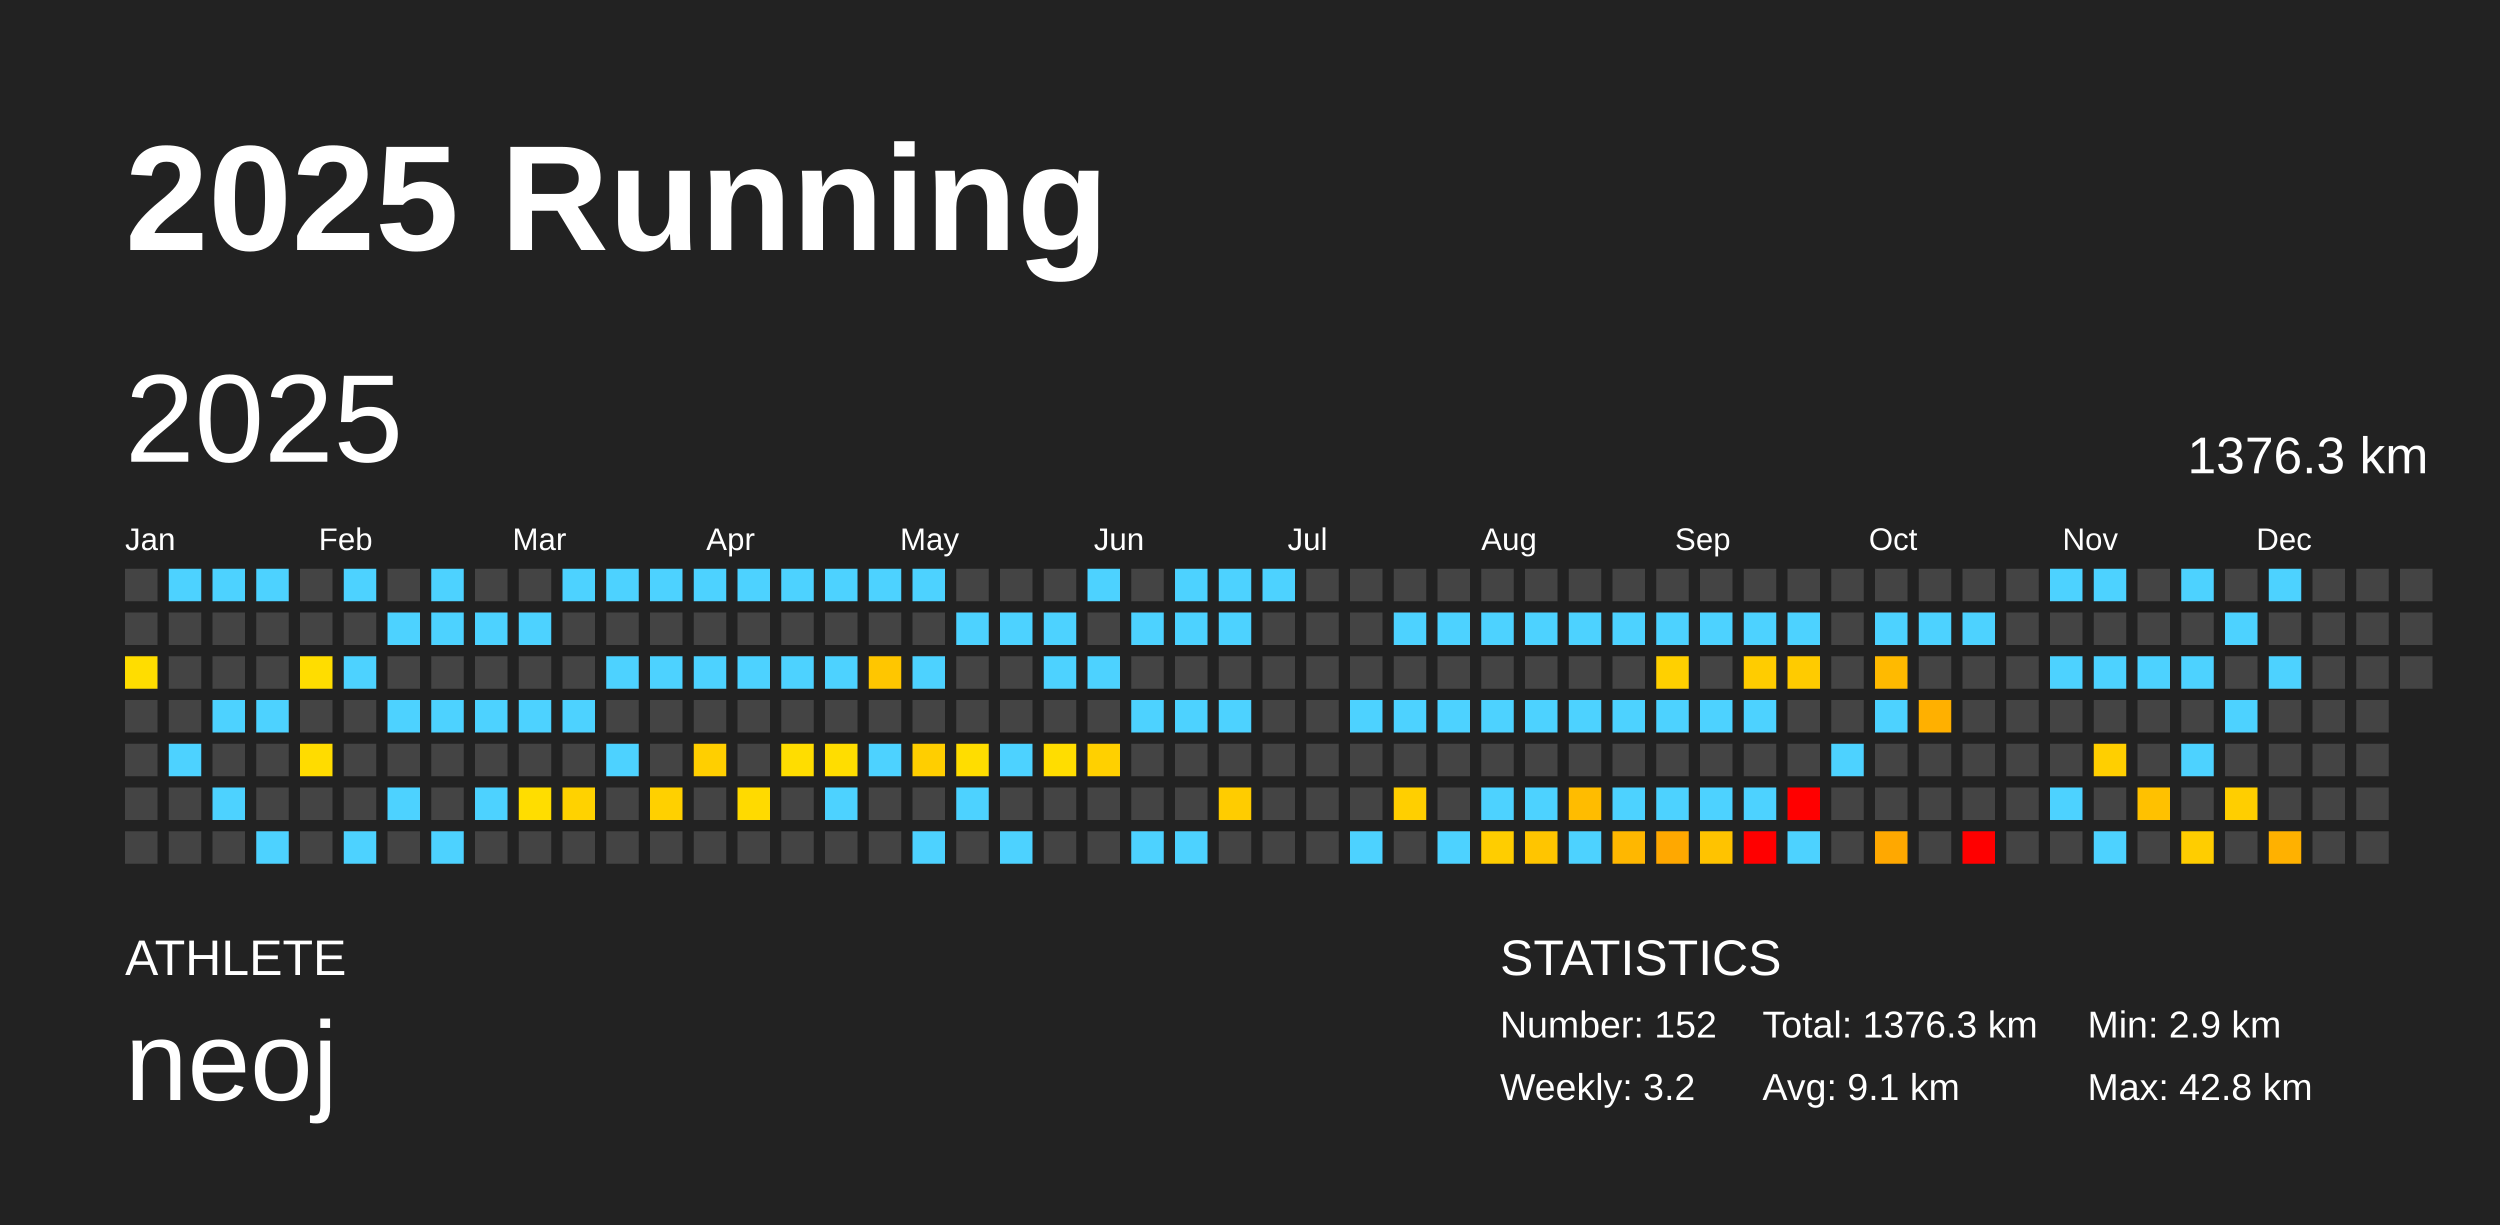
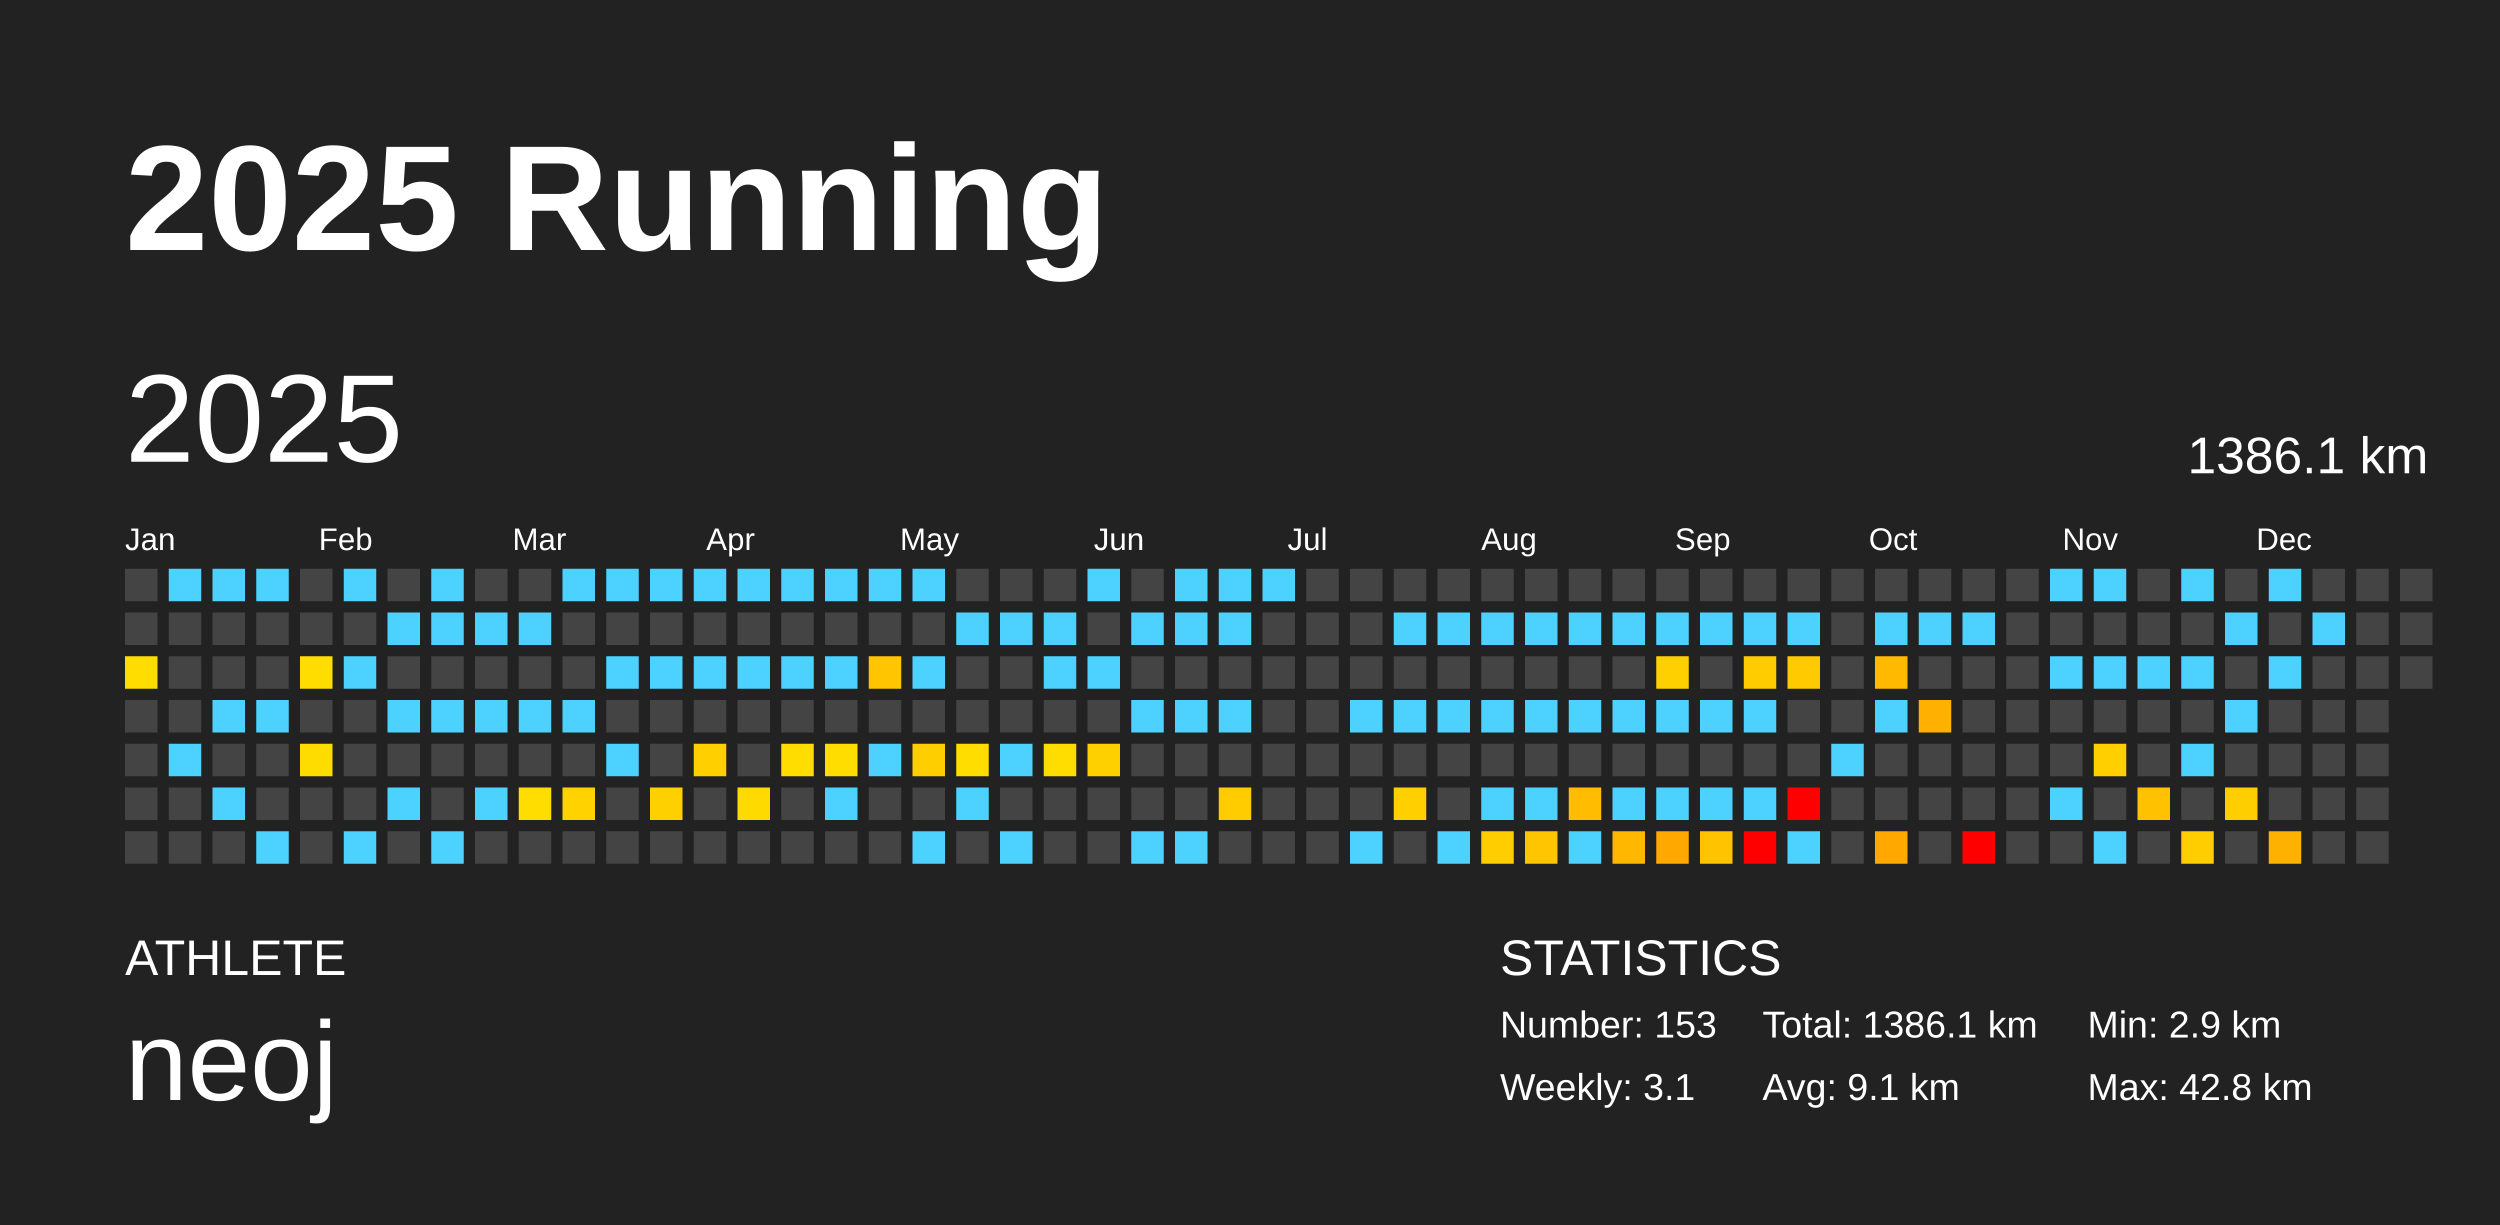
<svg xmlns="http://www.w3.org/2000/svg" baseProfile="full" height="98mm" version="1.1" viewBox="0,0,200,98" width="200mm">
  <defs />
  <rect fill="#222222" height="98" width="200" x="0" y="0" />
  <text fill="#FFFFFF" style="font-size:12px; font-family:Arial; font-weight:bold;" x="10" y="20">2025 Running</text>
  <text fill="#FFFFFF" style="font-size:4px; font-family:Arial" x="10" y="78">ATHLETE</text>
  <text fill="#FFFFFF" style="font-size:9px; font-family:Arial" x="10" y="88">neoj</text>
  <text fill="#FFFFFF" style="font-size:4px; font-family:Arial" x="120" y="78">STATISTICS</text>
-   <text fill="#FFFFFF" style="font-size:3px; font-family:Arial" x="120" y="83">Number: 152</text>
-   <text fill="#FFFFFF" style="font-size:3px; font-family:Arial" x="120" y="88">Weekly: 3.2</text>
-   <text fill="#FFFFFF" style="font-size:3px; font-family:Arial" x="141" y="83">Total: 1376.3 km</text>
+   <text fill="#FFFFFF" style="font-size:3px; font-family:Arial" x="120" y="83">Number: 153</text>
+   <text fill="#FFFFFF" style="font-size:3px; font-family:Arial" x="120" y="88">Weekly: 3.1</text>
+   <text fill="#FFFFFF" style="font-size:3px; font-family:Arial" x="141" y="83">Total: 1386.1 km</text>
  <text fill="#FFFFFF" style="font-size:3px; font-family:Arial" x="141" y="88">Avg: 9.1 km</text>
  <text fill="#FFFFFF" style="font-size:3px; font-family:Arial" x="167" y="83">Min: 2.9 km</text>
  <text fill="#FFFFFF" style="font-size:3px; font-family:Arial" x="167" y="88">Max: 42.8 km</text>
  <text dominant-baseline="hanging" fill="#FFFFFF" style="font-size:10.0px; font-family:Arial;" x="10" y="30">2025</text>
-   <text dominant-baseline="hanging" fill="#FFFFFF" style="font-size:4.125px; font-family:Arial;" x="175" y="35">1376.3 km</text>
+   <text dominant-baseline="hanging" fill="#FFFFFF" style="font-size:4.125px; font-family:Arial;" x="175" y="35">1386.1 km</text>
  <text fill="#FFFFFF" style="font-size:2.5px; font-family:Arial" x="10.0" y="44">Jan</text>
  <text fill="#FFFFFF" style="font-size:2.5px; font-family:Arial" x="25.5" y="44">Feb</text>
  <text fill="#FFFFFF" style="font-size:2.5px; font-family:Arial" x="41.0" y="44">Mar</text>
  <text fill="#FFFFFF" style="font-size:2.5px; font-family:Arial" x="56.5" y="44">Apr</text>
  <text fill="#FFFFFF" style="font-size:2.5px; font-family:Arial" x="72.0" y="44">May</text>
  <text fill="#FFFFFF" style="font-size:2.5px; font-family:Arial" x="87.5" y="44">Jun</text>
  <text fill="#FFFFFF" style="font-size:2.5px; font-family:Arial" x="103.0" y="44">Jul</text>
  <text fill="#FFFFFF" style="font-size:2.5px; font-family:Arial" x="118.5" y="44">Aug</text>
  <text fill="#FFFFFF" style="font-size:2.5px; font-family:Arial" x="134.0" y="44">Sep</text>
  <text fill="#FFFFFF" style="font-size:2.5px; font-family:Arial" x="149.5" y="44">Oct</text>
  <text fill="#FFFFFF" style="font-size:2.5px; font-family:Arial" x="165.0" y="44">Nov</text>
  <text fill="#FFFFFF" style="font-size:2.5px; font-family:Arial" x="180.5" y="44">Dec</text>
  <rect fill="#444444" height="2.6" width="2.6" x="10.0" y="45.5" />
  <rect fill="#444444" height="2.6" width="2.6" x="10.0" y="49.0" />
  <rect fill="#ffdd00" height="2.6" width="2.6" x="10.0" y="52.5" />
  <rect fill="#444444" height="2.6" width="2.6" x="10.0" y="56.0" />
  <rect fill="#444444" height="2.6" width="2.6" x="10.0" y="59.5" />
  <rect fill="#444444" height="2.6" width="2.6" x="10.0" y="63.0" />
  <rect fill="#444444" height="2.6" width="2.6" x="10.0" y="66.5" />
  <rect fill="#4dd2ff" height="2.6" width="2.6" x="13.5" y="45.5" />
  <rect fill="#444444" height="2.6" width="2.6" x="13.5" y="49.0" />
  <rect fill="#444444" height="2.6" width="2.6" x="13.5" y="52.5" />
  <rect fill="#444444" height="2.6" width="2.6" x="13.5" y="56.0" />
  <rect fill="#4dd2ff" height="2.6" width="2.6" x="13.5" y="59.5" />
  <rect fill="#444444" height="2.6" width="2.6" x="13.5" y="63.0" />
  <rect fill="#444444" height="2.6" width="2.6" x="13.5" y="66.5" />
  <rect fill="#4dd2ff" height="2.6" width="2.6" x="17.0" y="45.5" />
  <rect fill="#444444" height="2.6" width="2.6" x="17.0" y="49.0" />
  <rect fill="#444444" height="2.6" width="2.6" x="17.0" y="52.5" />
  <rect fill="#4dd2ff" height="2.6" width="2.6" x="17.0" y="56.0" />
  <rect fill="#444444" height="2.6" width="2.6" x="17.0" y="59.5" />
  <rect fill="#4dd2ff" height="2.6" width="2.6" x="17.0" y="63.0" />
  <rect fill="#444444" height="2.6" width="2.6" x="17.0" y="66.5" />
  <rect fill="#4dd2ff" height="2.6" width="2.6" x="20.5" y="45.5" />
  <rect fill="#444444" height="2.6" width="2.6" x="20.5" y="49.0" />
  <rect fill="#444444" height="2.6" width="2.6" x="20.5" y="52.5" />
  <rect fill="#4dd2ff" height="2.6" width="2.6" x="20.5" y="56.0" />
  <rect fill="#444444" height="2.6" width="2.6" x="20.5" y="59.5" />
  <rect fill="#444444" height="2.6" width="2.6" x="20.5" y="63.0" />
  <rect fill="#4dd2ff" height="2.6" width="2.6" x="20.5" y="66.5" />
  <rect fill="#444444" height="2.6" width="2.6" x="24.0" y="45.5" />
  <rect fill="#444444" height="2.6" width="2.6" x="24.0" y="49.0" />
  <rect fill="#ffdd00" height="2.6" width="2.6" x="24.0" y="52.5" />
  <rect fill="#444444" height="2.6" width="2.6" x="24.0" y="56.0" />
  <rect fill="#ffdc00" height="2.6" width="2.6" x="24.0" y="59.5" />
  <rect fill="#444444" height="2.6" width="2.6" x="24.0" y="63.0" />
  <rect fill="#444444" height="2.6" width="2.6" x="24.0" y="66.5" />
  <rect fill="#4dd2ff" height="2.6" width="2.6" x="27.5" y="45.5" />
  <rect fill="#444444" height="2.6" width="2.6" x="27.5" y="49.0" />
  <rect fill="#4dd2ff" height="2.6" width="2.6" x="27.5" y="52.5" />
  <rect fill="#444444" height="2.6" width="2.6" x="27.5" y="56.0" />
  <rect fill="#444444" height="2.6" width="2.6" x="27.5" y="59.5" />
  <rect fill="#444444" height="2.6" width="2.6" x="27.5" y="63.0" />
  <rect fill="#4dd2ff" height="2.6" width="2.6" x="27.5" y="66.5" />
  <rect fill="#444444" height="2.6" width="2.6" x="31.0" y="45.5" />
  <rect fill="#4dd2ff" height="2.6" width="2.6" x="31.0" y="49.0" />
  <rect fill="#444444" height="2.6" width="2.6" x="31.0" y="52.5" />
  <rect fill="#4dd2ff" height="2.6" width="2.6" x="31.0" y="56.0" />
  <rect fill="#444444" height="2.6" width="2.6" x="31.0" y="59.5" />
  <rect fill="#4dd2ff" height="2.6" width="2.6" x="31.0" y="63.0" />
  <rect fill="#444444" height="2.6" width="2.6" x="31.0" y="66.5" />
  <rect fill="#4dd2ff" height="2.6" width="2.6" x="34.5" y="45.5" />
  <rect fill="#4dd2ff" height="2.6" width="2.6" x="34.5" y="49.0" />
  <rect fill="#444444" height="2.6" width="2.6" x="34.5" y="52.5" />
  <rect fill="#4dd2ff" height="2.6" width="2.6" x="34.5" y="56.0" />
  <rect fill="#444444" height="2.6" width="2.6" x="34.5" y="59.5" />
  <rect fill="#444444" height="2.6" width="2.6" x="34.5" y="63.0" />
  <rect fill="#4dd2ff" height="2.6" width="2.6" x="34.5" y="66.5" />
  <rect fill="#444444" height="2.6" width="2.6" x="38.0" y="45.5" />
  <rect fill="#4dd2ff" height="2.6" width="2.6" x="38.0" y="49.0" />
  <rect fill="#444444" height="2.6" width="2.6" x="38.0" y="52.5" />
  <rect fill="#4dd2ff" height="2.6" width="2.6" x="38.0" y="56.0" />
  <rect fill="#444444" height="2.6" width="2.6" x="38.0" y="59.5" />
  <rect fill="#4dd2ff" height="2.6" width="2.6" x="38.0" y="63.0" />
  <rect fill="#444444" height="2.6" width="2.6" x="38.0" y="66.5" />
  <rect fill="#444444" height="2.6" width="2.6" x="41.5" y="45.5" />
  <rect fill="#4dd2ff" height="2.6" width="2.6" x="41.5" y="49.0" />
  <rect fill="#444444" height="2.6" width="2.6" x="41.5" y="52.5" />
  <rect fill="#4dd2ff" height="2.6" width="2.6" x="41.5" y="56.0" />
  <rect fill="#444444" height="2.6" width="2.6" x="41.5" y="59.5" />
  <rect fill="#ffdd00" height="2.6" width="2.6" x="41.5" y="63.0" />
  <rect fill="#444444" height="2.6" width="2.6" x="41.5" y="66.5" />
  <rect fill="#4dd2ff" height="2.6" width="2.6" x="45.0" y="45.5" />
  <rect fill="#444444" height="2.6" width="2.6" x="45.0" y="49.0" />
  <rect fill="#444444" height="2.6" width="2.6" x="45.0" y="52.5" />
  <rect fill="#4dd2ff" height="2.6" width="2.6" x="45.0" y="56.0" />
  <rect fill="#444444" height="2.6" width="2.6" x="45.0" y="59.5" />
  <rect fill="#ffd200" height="2.6" width="2.6" x="45.0" y="63.0" />
  <rect fill="#444444" height="2.6" width="2.6" x="45.0" y="66.5" />
  <rect fill="#4dd2ff" height="2.6" width="2.6" x="48.5" y="45.5" />
  <rect fill="#444444" height="2.6" width="2.6" x="48.5" y="49.0" />
  <rect fill="#4dd2ff" height="2.6" width="2.6" x="48.5" y="52.5" />
  <rect fill="#444444" height="2.6" width="2.6" x="48.5" y="56.0" />
  <rect fill="#4dd2ff" height="2.6" width="2.6" x="48.5" y="59.5" />
  <rect fill="#444444" height="2.6" width="2.6" x="48.5" y="63.0" />
  <rect fill="#444444" height="2.6" width="2.6" x="48.5" y="66.5" />
  <rect fill="#4dd2ff" height="2.6" width="2.6" x="52.0" y="45.5" />
  <rect fill="#444444" height="2.6" width="2.6" x="52.0" y="49.0" />
  <rect fill="#4dd2ff" height="2.6" width="2.6" x="52.0" y="52.5" />
  <rect fill="#444444" height="2.6" width="2.6" x="52.0" y="56.0" />
  <rect fill="#444444" height="2.6" width="2.6" x="52.0" y="59.5" />
  <rect fill="#ffd000" height="2.6" width="2.6" x="52.0" y="63.0" />
  <rect fill="#444444" height="2.6" width="2.6" x="52.0" y="66.5" />
  <rect fill="#4dd2ff" height="2.6" width="2.6" x="55.5" y="45.5" />
  <rect fill="#444444" height="2.6" width="2.6" x="55.5" y="49.0" />
  <rect fill="#4dd2ff" height="2.6" width="2.6" x="55.5" y="52.5" />
  <rect fill="#444444" height="2.6" width="2.6" x="55.5" y="56.0" />
  <rect fill="#ffcf00" height="2.6" width="2.6" x="55.5" y="59.5" />
  <rect fill="#444444" height="2.6" width="2.6" x="55.5" y="63.0" />
  <rect fill="#444444" height="2.6" width="2.6" x="55.5" y="66.5" />
  <rect fill="#4dd2ff" height="2.6" width="2.6" x="59.0" y="45.5" />
  <rect fill="#444444" height="2.6" width="2.6" x="59.0" y="49.0" />
  <rect fill="#4dd2ff" height="2.6" width="2.6" x="59.0" y="52.5" />
  <rect fill="#444444" height="2.6" width="2.6" x="59.0" y="56.0" />
  <rect fill="#444444" height="2.6" width="2.6" x="59.0" y="59.5" />
  <rect fill="#ffda00" height="2.6" width="2.6" x="59.0" y="63.0" />
  <rect fill="#444444" height="2.6" width="2.6" x="59.0" y="66.5" />
  <rect fill="#4dd2ff" height="2.6" width="2.6" x="62.5" y="45.5" />
  <rect fill="#444444" height="2.6" width="2.6" x="62.5" y="49.0" />
  <rect fill="#4dd2ff" height="2.6" width="2.6" x="62.5" y="52.5" />
  <rect fill="#444444" height="2.6" width="2.6" x="62.5" y="56.0" />
  <rect fill="#ffdd00" height="2.6" width="2.6" x="62.5" y="59.5" />
  <rect fill="#444444" height="2.6" width="2.6" x="62.5" y="63.0" />
  <rect fill="#444444" height="2.6" width="2.6" x="62.5" y="66.5" />
  <rect fill="#4dd2ff" height="2.6" width="2.6" x="66.0" y="45.5" />
  <rect fill="#444444" height="2.6" width="2.6" x="66.0" y="49.0" />
  <rect fill="#4dd2ff" height="2.6" width="2.6" x="66.0" y="52.5" />
  <rect fill="#444444" height="2.6" width="2.6" x="66.0" y="56.0" />
  <rect fill="#ffdd00" height="2.6" width="2.6" x="66.0" y="59.5" />
  <rect fill="#4dd2ff" height="2.6" width="2.6" x="66.0" y="63.0" />
  <rect fill="#444444" height="2.6" width="2.6" x="66.0" y="66.5" />
  <rect fill="#4dd2ff" height="2.6" width="2.6" x="69.5" y="45.5" />
  <rect fill="#444444" height="2.6" width="2.6" x="69.5" y="49.0" />
  <rect fill="#ffc600" height="2.6" width="2.6" x="69.5" y="52.5" />
  <rect fill="#444444" height="2.6" width="2.6" x="69.5" y="56.0" />
  <rect fill="#4dd2ff" height="2.6" width="2.6" x="69.5" y="59.5" />
  <rect fill="#444444" height="2.6" width="2.6" x="69.5" y="63.0" />
  <rect fill="#444444" height="2.6" width="2.6" x="69.5" y="66.5" />
  <rect fill="#4dd2ff" height="2.6" width="2.6" x="73.0" y="45.5" />
  <rect fill="#444444" height="2.6" width="2.6" x="73.0" y="49.0" />
  <rect fill="#4dd2ff" height="2.6" width="2.6" x="73.0" y="52.5" />
  <rect fill="#444444" height="2.6" width="2.6" x="73.0" y="56.0" />
  <rect fill="#ffce00" height="2.6" width="2.6" x="73.0" y="59.5" />
  <rect fill="#444444" height="2.6" width="2.6" x="73.0" y="63.0" />
  <rect fill="#4dd2ff" height="2.6" width="2.6" x="73.0" y="66.5" />
  <rect fill="#444444" height="2.6" width="2.6" x="76.5" y="45.5" />
  <rect fill="#4dd2ff" height="2.6" width="2.6" x="76.5" y="49.0" />
  <rect fill="#444444" height="2.6" width="2.6" x="76.5" y="52.5" />
  <rect fill="#444444" height="2.6" width="2.6" x="76.5" y="56.0" />
  <rect fill="#ffdd00" height="2.6" width="2.6" x="76.5" y="59.5" />
  <rect fill="#4dd2ff" height="2.6" width="2.6" x="76.5" y="63.0" />
  <rect fill="#444444" height="2.6" width="2.6" x="76.5" y="66.5" />
  <rect fill="#444444" height="2.6" width="2.6" x="80.0" y="45.5" />
  <rect fill="#4dd2ff" height="2.6" width="2.6" x="80.0" y="49.0" />
  <rect fill="#444444" height="2.6" width="2.6" x="80.0" y="52.5" />
  <rect fill="#444444" height="2.6" width="2.6" x="80.0" y="56.0" />
  <rect fill="#4dd2ff" height="2.6" width="2.6" x="80.0" y="59.5" />
  <rect fill="#444444" height="2.6" width="2.6" x="80.0" y="63.0" />
  <rect fill="#4dd2ff" height="2.6" width="2.6" x="80.0" y="66.5" />
  <rect fill="#444444" height="2.6" width="2.6" x="83.5" y="45.5" />
  <rect fill="#4dd2ff" height="2.6" width="2.6" x="83.5" y="49.0" />
  <rect fill="#4dd2ff" height="2.6" width="2.6" x="83.5" y="52.5" />
  <rect fill="#444444" height="2.6" width="2.6" x="83.5" y="56.0" />
  <rect fill="#ffdd00" height="2.6" width="2.6" x="83.5" y="59.5" />
  <rect fill="#444444" height="2.6" width="2.6" x="83.5" y="63.0" />
  <rect fill="#444444" height="2.6" width="2.6" x="83.5" y="66.5" />
  <rect fill="#4dd2ff" height="2.6" width="2.6" x="87.0" y="45.5" />
  <rect fill="#444444" height="2.6" width="2.6" x="87.0" y="49.0" />
  <rect fill="#4dd2ff" height="2.6" width="2.6" x="87.0" y="52.5" />
  <rect fill="#444444" height="2.6" width="2.6" x="87.0" y="56.0" />
  <rect fill="#ffd000" height="2.6" width="2.6" x="87.0" y="59.5" />
  <rect fill="#444444" height="2.6" width="2.6" x="87.0" y="63.0" />
  <rect fill="#444444" height="2.6" width="2.6" x="87.0" y="66.5" />
  <rect fill="#444444" height="2.6" width="2.6" x="90.5" y="45.5" />
  <rect fill="#4dd2ff" height="2.6" width="2.6" x="90.5" y="49.0" />
  <rect fill="#444444" height="2.6" width="2.6" x="90.5" y="52.5" />
  <rect fill="#4dd2ff" height="2.6" width="2.6" x="90.5" y="56.0" />
  <rect fill="#444444" height="2.6" width="2.6" x="90.5" y="59.5" />
  <rect fill="#444444" height="2.6" width="2.6" x="90.5" y="63.0" />
  <rect fill="#4dd2ff" height="2.6" width="2.6" x="90.5" y="66.5" />
  <rect fill="#4dd2ff" height="2.6" width="2.6" x="94.0" y="45.5" />
  <rect fill="#4dd2ff" height="2.6" width="2.6" x="94.0" y="49.0" />
  <rect fill="#444444" height="2.6" width="2.6" x="94.0" y="52.5" />
  <rect fill="#4dd2ff" height="2.6" width="2.6" x="94.0" y="56.0" />
  <rect fill="#444444" height="2.6" width="2.6" x="94.0" y="59.5" />
  <rect fill="#444444" height="2.6" width="2.6" x="94.0" y="63.0" />
  <rect fill="#4dd2ff" height="2.6" width="2.6" x="94.0" y="66.5" />
  <rect fill="#4dd2ff" height="2.6" width="2.6" x="97.5" y="45.5" />
  <rect fill="#4dd2ff" height="2.6" width="2.6" x="97.5" y="49.0" />
  <rect fill="#444444" height="2.6" width="2.6" x="97.5" y="52.5" />
  <rect fill="#4dd2ff" height="2.6" width="2.6" x="97.5" y="56.0" />
  <rect fill="#444444" height="2.6" width="2.6" x="97.5" y="59.5" />
  <rect fill="#ffcc00" height="2.6" width="2.6" x="97.5" y="63.0" />
  <rect fill="#444444" height="2.6" width="2.6" x="97.5" y="66.5" />
  <rect fill="#4dd2ff" height="2.6" width="2.6" x="101.0" y="45.5" />
  <rect fill="#444444" height="2.6" width="2.6" x="101.0" y="49.0" />
  <rect fill="#444444" height="2.6" width="2.6" x="101.0" y="52.5" />
  <rect fill="#444444" height="2.6" width="2.6" x="101.0" y="56.0" />
  <rect fill="#444444" height="2.6" width="2.6" x="101.0" y="59.5" />
  <rect fill="#444444" height="2.6" width="2.6" x="101.0" y="63.0" />
  <rect fill="#444444" height="2.6" width="2.6" x="101.0" y="66.5" />
  <rect fill="#444444" height="2.6" width="2.6" x="104.5" y="45.5" />
  <rect fill="#444444" height="2.6" width="2.6" x="104.5" y="49.0" />
  <rect fill="#444444" height="2.6" width="2.6" x="104.5" y="52.5" />
  <rect fill="#444444" height="2.6" width="2.6" x="104.5" y="56.0" />
  <rect fill="#444444" height="2.6" width="2.6" x="104.5" y="59.5" />
  <rect fill="#444444" height="2.6" width="2.6" x="104.5" y="63.0" />
  <rect fill="#444444" height="2.6" width="2.6" x="104.5" y="66.5" />
  <rect fill="#444444" height="2.6" width="2.6" x="108.0" y="45.5" />
  <rect fill="#444444" height="2.6" width="2.6" x="108.0" y="49.0" />
  <rect fill="#444444" height="2.6" width="2.6" x="108.0" y="52.5" />
  <rect fill="#4dd2ff" height="2.6" width="2.6" x="108.0" y="56.0" />
  <rect fill="#444444" height="2.6" width="2.6" x="108.0" y="59.5" />
  <rect fill="#444444" height="2.6" width="2.6" x="108.0" y="63.0" />
  <rect fill="#4dd2ff" height="2.6" width="2.6" x="108.0" y="66.5" />
  <rect fill="#444444" height="2.6" width="2.6" x="111.5" y="45.5" />
  <rect fill="#4dd2ff" height="2.6" width="2.6" x="111.5" y="49.0" />
  <rect fill="#444444" height="2.6" width="2.6" x="111.5" y="52.5" />
  <rect fill="#4dd2ff" height="2.6" width="2.6" x="111.5" y="56.0" />
  <rect fill="#444444" height="2.6" width="2.6" x="111.5" y="59.5" />
  <rect fill="#ffcf00" height="2.6" width="2.6" x="111.5" y="63.0" />
  <rect fill="#444444" height="2.6" width="2.6" x="111.5" y="66.5" />
  <rect fill="#444444" height="2.6" width="2.6" x="115.0" y="45.5" />
  <rect fill="#4dd2ff" height="2.6" width="2.6" x="115.0" y="49.0" />
  <rect fill="#444444" height="2.6" width="2.6" x="115.0" y="52.5" />
  <rect fill="#4dd2ff" height="2.6" width="2.6" x="115.0" y="56.0" />
  <rect fill="#444444" height="2.6" width="2.6" x="115.0" y="59.5" />
  <rect fill="#444444" height="2.6" width="2.6" x="115.0" y="63.0" />
  <rect fill="#4dd2ff" height="2.6" width="2.6" x="115.0" y="66.5" />
  <rect fill="#444444" height="2.6" width="2.6" x="118.5" y="45.5" />
  <rect fill="#4dd2ff" height="2.6" width="2.6" x="118.5" y="49.0" />
  <rect fill="#444444" height="2.6" width="2.6" x="118.5" y="52.5" />
  <rect fill="#4dd2ff" height="2.6" width="2.6" x="118.5" y="56.0" />
  <rect fill="#444444" height="2.6" width="2.6" x="118.5" y="59.5" />
  <rect fill="#4dd2ff" height="2.6" width="2.6" x="118.5" y="63.0" />
  <rect fill="#ffcd00" height="2.6" width="2.6" x="118.5" y="66.5" />
  <rect fill="#444444" height="2.6" width="2.6" x="122.0" y="45.5" />
  <rect fill="#4dd2ff" height="2.6" width="2.6" x="122.0" y="49.0" />
  <rect fill="#444444" height="2.6" width="2.6" x="122.0" y="52.5" />
  <rect fill="#4dd2ff" height="2.6" width="2.6" x="122.0" y="56.0" />
  <rect fill="#444444" height="2.6" width="2.6" x="122.0" y="59.5" />
  <rect fill="#4dd2ff" height="2.6" width="2.6" x="122.0" y="63.0" />
  <rect fill="#ffc500" height="2.6" width="2.6" x="122.0" y="66.5" />
  <rect fill="#444444" height="2.6" width="2.6" x="125.5" y="45.5" />
  <rect fill="#4dd2ff" height="2.6" width="2.6" x="125.5" y="49.0" />
  <rect fill="#444444" height="2.6" width="2.6" x="125.5" y="52.5" />
  <rect fill="#4dd2ff" height="2.6" width="2.6" x="125.5" y="56.0" />
  <rect fill="#444444" height="2.6" width="2.6" x="125.5" y="59.5" />
  <rect fill="#ffbc00" height="2.6" width="2.6" x="125.5" y="63.0" />
  <rect fill="#4dd2ff" height="2.6" width="2.6" x="125.5" y="66.5" />
  <rect fill="#444444" height="2.6" width="2.6" x="129.0" y="45.5" />
  <rect fill="#4dd2ff" height="2.6" width="2.6" x="129.0" y="49.0" />
  <rect fill="#444444" height="2.6" width="2.6" x="129.0" y="52.5" />
  <rect fill="#4dd2ff" height="2.6" width="2.6" x="129.0" y="56.0" />
  <rect fill="#444444" height="2.6" width="2.6" x="129.0" y="59.5" />
  <rect fill="#4dd2ff" height="2.6" width="2.6" x="129.0" y="63.0" />
  <rect fill="#ffb700" height="2.6" width="2.6" x="129.0" y="66.5" />
  <rect fill="#444444" height="2.6" width="2.6" x="132.5" y="45.5" />
  <rect fill="#4dd2ff" height="2.6" width="2.6" x="132.5" y="49.0" />
  <rect fill="#ffd000" height="2.6" width="2.6" x="132.5" y="52.5" />
  <rect fill="#4dd2ff" height="2.6" width="2.6" x="132.5" y="56.0" />
  <rect fill="#444444" height="2.6" width="2.6" x="132.5" y="59.5" />
  <rect fill="#4dd2ff" height="2.6" width="2.6" x="132.5" y="63.0" />
  <rect fill="#ffa800" height="2.6" width="2.6" x="132.5" y="66.5" />
  <rect fill="#444444" height="2.6" width="2.6" x="136.0" y="45.5" />
  <rect fill="#4dd2ff" height="2.6" width="2.6" x="136.0" y="49.0" />
  <rect fill="#444444" height="2.6" width="2.6" x="136.0" y="52.5" />
  <rect fill="#4dd2ff" height="2.6" width="2.6" x="136.0" y="56.0" />
  <rect fill="#444444" height="2.6" width="2.6" x="136.0" y="59.5" />
  <rect fill="#4dd2ff" height="2.6" width="2.6" x="136.0" y="63.0" />
  <rect fill="#ffc300" height="2.6" width="2.6" x="136.0" y="66.5" />
  <rect fill="#444444" height="2.6" width="2.6" x="139.5" y="45.5" />
  <rect fill="#4dd2ff" height="2.6" width="2.6" x="139.5" y="49.0" />
  <rect fill="#ffcc00" height="2.6" width="2.6" x="139.5" y="52.5" />
  <rect fill="#4dd2ff" height="2.6" width="2.6" x="139.5" y="56.0" />
  <rect fill="#444444" height="2.6" width="2.6" x="139.5" y="59.5" />
  <rect fill="#4dd2ff" height="2.6" width="2.6" x="139.5" y="63.0" />
  <rect fill="red" height="2.6" width="2.6" x="139.5" y="66.5" />
  <rect fill="#444444" height="2.6" width="2.6" x="143.0" y="45.5" />
  <rect fill="#4dd2ff" height="2.6" width="2.6" x="143.0" y="49.0" />
  <rect fill="#ffcb00" height="2.6" width="2.6" x="143.0" y="52.5" />
  <rect fill="#444444" height="2.6" width="2.6" x="143.0" y="56.0" />
  <rect fill="#444444" height="2.6" width="2.6" x="143.0" y="59.5" />
  <rect fill="red" height="2.6" width="2.6" x="143.0" y="63.0" />
  <rect fill="#4dd2ff" height="2.6" width="2.6" x="143.0" y="66.5" />
  <rect fill="#444444" height="2.6" width="2.6" x="146.5" y="45.5" />
  <rect fill="#444444" height="2.6" width="2.6" x="146.5" y="49.0" />
  <rect fill="#444444" height="2.6" width="2.6" x="146.5" y="52.5" />
  <rect fill="#444444" height="2.6" width="2.6" x="146.5" y="56.0" />
  <rect fill="#4dd2ff" height="2.6" width="2.6" x="146.5" y="59.5" />
  <rect fill="#444444" height="2.6" width="2.6" x="146.5" y="63.0" />
  <rect fill="#444444" height="2.6" width="2.6" x="146.5" y="66.5" />
  <rect fill="#444444" height="2.6" width="2.6" x="150.0" y="45.5" />
  <rect fill="#4dd2ff" height="2.6" width="2.6" x="150.0" y="49.0" />
  <rect fill="#ffba00" height="2.6" width="2.6" x="150.0" y="52.5" />
  <rect fill="#4dd2ff" height="2.6" width="2.6" x="150.0" y="56.0" />
  <rect fill="#444444" height="2.6" width="2.6" x="150.0" y="59.5" />
  <rect fill="#444444" height="2.6" width="2.6" x="150.0" y="63.0" />
  <rect fill="#ffa800" height="2.6" width="2.6" x="150.0" y="66.5" />
  <rect fill="#444444" height="2.6" width="2.6" x="153.5" y="45.5" />
  <rect fill="#4dd2ff" height="2.6" width="2.6" x="153.5" y="49.0" />
  <rect fill="#444444" height="2.6" width="2.6" x="153.5" y="52.5" />
  <rect fill="#ffb000" height="2.6" width="2.6" x="153.5" y="56.0" />
  <rect fill="#444444" height="2.6" width="2.6" x="153.5" y="59.5" />
  <rect fill="#444444" height="2.6" width="2.6" x="153.5" y="63.0" />
  <rect fill="#444444" height="2.6" width="2.6" x="153.5" y="66.5" />
  <rect fill="#444444" height="2.6" width="2.6" x="157.0" y="45.5" />
  <rect fill="#4dd2ff" height="2.6" width="2.6" x="157.0" y="49.0" />
  <rect fill="#444444" height="2.6" width="2.6" x="157.0" y="52.5" />
  <rect fill="#444444" height="2.6" width="2.6" x="157.0" y="56.0" />
  <rect fill="#444444" height="2.6" width="2.6" x="157.0" y="59.5" />
  <rect fill="#444444" height="2.6" width="2.6" x="157.0" y="63.0" />
  <rect fill="red" height="2.6" width="2.6" x="157.0" y="66.5" />
  <rect fill="#444444" height="2.6" width="2.6" x="160.5" y="45.5" />
  <rect fill="#444444" height="2.6" width="2.6" x="160.5" y="49.0" />
  <rect fill="#444444" height="2.6" width="2.6" x="160.5" y="52.5" />
  <rect fill="#444444" height="2.6" width="2.6" x="160.5" y="56.0" />
  <rect fill="#444444" height="2.6" width="2.6" x="160.5" y="59.5" />
  <rect fill="#444444" height="2.6" width="2.6" x="160.5" y="63.0" />
  <rect fill="#444444" height="2.6" width="2.6" x="160.5" y="66.5" />
  <rect fill="#4dd2ff" height="2.6" width="2.6" x="164.0" y="45.5" />
  <rect fill="#444444" height="2.6" width="2.6" x="164.0" y="49.0" />
  <rect fill="#4dd2ff" height="2.6" width="2.6" x="164.0" y="52.5" />
  <rect fill="#444444" height="2.6" width="2.6" x="164.0" y="56.0" />
  <rect fill="#444444" height="2.6" width="2.6" x="164.0" y="59.5" />
  <rect fill="#4dd2ff" height="2.6" width="2.6" x="164.0" y="63.0" />
  <rect fill="#444444" height="2.6" width="2.6" x="164.0" y="66.5" />
  <rect fill="#4dd2ff" height="2.6" width="2.6" x="167.5" y="45.5" />
  <rect fill="#444444" height="2.6" width="2.6" x="167.5" y="49.0" />
  <rect fill="#4dd2ff" height="2.6" width="2.6" x="167.5" y="52.5" />
  <rect fill="#444444" height="2.6" width="2.6" x="167.5" y="56.0" />
  <rect fill="#ffcf00" height="2.6" width="2.6" x="167.5" y="59.5" />
  <rect fill="#444444" height="2.6" width="2.6" x="167.5" y="63.0" />
  <rect fill="#4dd2ff" height="2.6" width="2.6" x="167.5" y="66.5" />
  <rect fill="#444444" height="2.6" width="2.6" x="171.0" y="45.5" />
  <rect fill="#444444" height="2.6" width="2.6" x="171.0" y="49.0" />
  <rect fill="#4dd2ff" height="2.6" width="2.6" x="171.0" y="52.5" />
  <rect fill="#444444" height="2.6" width="2.6" x="171.0" y="56.0" />
  <rect fill="#444444" height="2.6" width="2.6" x="171.0" y="59.5" />
  <rect fill="#ffc100" height="2.6" width="2.6" x="171.0" y="63.0" />
  <rect fill="#444444" height="2.6" width="2.6" x="171.0" y="66.5" />
  <rect fill="#4dd2ff" height="2.6" width="2.6" x="174.5" y="45.5" />
  <rect fill="#444444" height="2.6" width="2.6" x="174.5" y="49.0" />
  <rect fill="#4dd2ff" height="2.6" width="2.6" x="174.5" y="52.5" />
  <rect fill="#444444" height="2.6" width="2.6" x="174.5" y="56.0" />
  <rect fill="#4dd2ff" height="2.6" width="2.6" x="174.5" y="59.5" />
  <rect fill="#444444" height="2.6" width="2.6" x="174.5" y="63.0" />
  <rect fill="#ffcd00" height="2.6" width="2.6" x="174.5" y="66.5" />
  <rect fill="#444444" height="2.6" width="2.6" x="178.0" y="45.5" />
  <rect fill="#4dd2ff" height="2.6" width="2.6" x="178.0" y="49.0" />
  <rect fill="#444444" height="2.6" width="2.6" x="178.0" y="52.5" />
  <rect fill="#4dd2ff" height="2.6" width="2.6" x="178.0" y="56.0" />
  <rect fill="#444444" height="2.6" width="2.6" x="178.0" y="59.5" />
  <rect fill="#ffce00" height="2.6" width="2.6" x="178.0" y="63.0" />
  <rect fill="#444444" height="2.6" width="2.6" x="178.0" y="66.5" />
  <rect fill="#4dd2ff" height="2.6" width="2.6" x="181.5" y="45.5" />
  <rect fill="#444444" height="2.6" width="2.6" x="181.5" y="49.0" />
  <rect fill="#4dd2ff" height="2.6" width="2.6" x="181.5" y="52.5" />
  <rect fill="#444444" height="2.6" width="2.6" x="181.5" y="56.0" />
  <rect fill="#444444" height="2.6" width="2.6" x="181.5" y="59.5" />
  <rect fill="#444444" height="2.6" width="2.6" x="181.5" y="63.0" />
  <rect fill="#ffb100" height="2.6" width="2.6" x="181.5" y="66.5" />
  <rect fill="#444444" height="2.6" width="2.6" x="185.0" y="45.5" />
-   <rect fill="#444444" height="2.6" width="2.6" x="185.0" y="49.0" />
+   <rect fill="#4dd2ff" height="2.6" width="2.6" x="185.0" y="49.0" />
  <rect fill="#444444" height="2.6" width="2.6" x="185.0" y="52.5" />
  <rect fill="#444444" height="2.6" width="2.6" x="185.0" y="56.0" />
  <rect fill="#444444" height="2.6" width="2.6" x="185.0" y="59.5" />
  <rect fill="#444444" height="2.6" width="2.6" x="185.0" y="63.0" />
  <rect fill="#444444" height="2.6" width="2.6" x="185.0" y="66.5" />
  <rect fill="#444444" height="2.6" width="2.6" x="188.5" y="45.5" />
  <rect fill="#444444" height="2.6" width="2.6" x="188.5" y="49.0" />
  <rect fill="#444444" height="2.6" width="2.6" x="188.5" y="52.5" />
  <rect fill="#444444" height="2.6" width="2.6" x="188.5" y="56.0" />
  <rect fill="#444444" height="2.6" width="2.6" x="188.5" y="59.5" />
  <rect fill="#444444" height="2.6" width="2.6" x="188.5" y="63.0" />
  <rect fill="#444444" height="2.6" width="2.6" x="188.5" y="66.5" />
  <rect fill="#444444" height="2.6" width="2.6" x="192.0" y="45.5" />
  <rect fill="#444444" height="2.6" width="2.6" x="192.0" y="49.0" />
  <rect fill="#444444" height="2.6" width="2.6" x="192.0" y="52.5" />
</svg>
